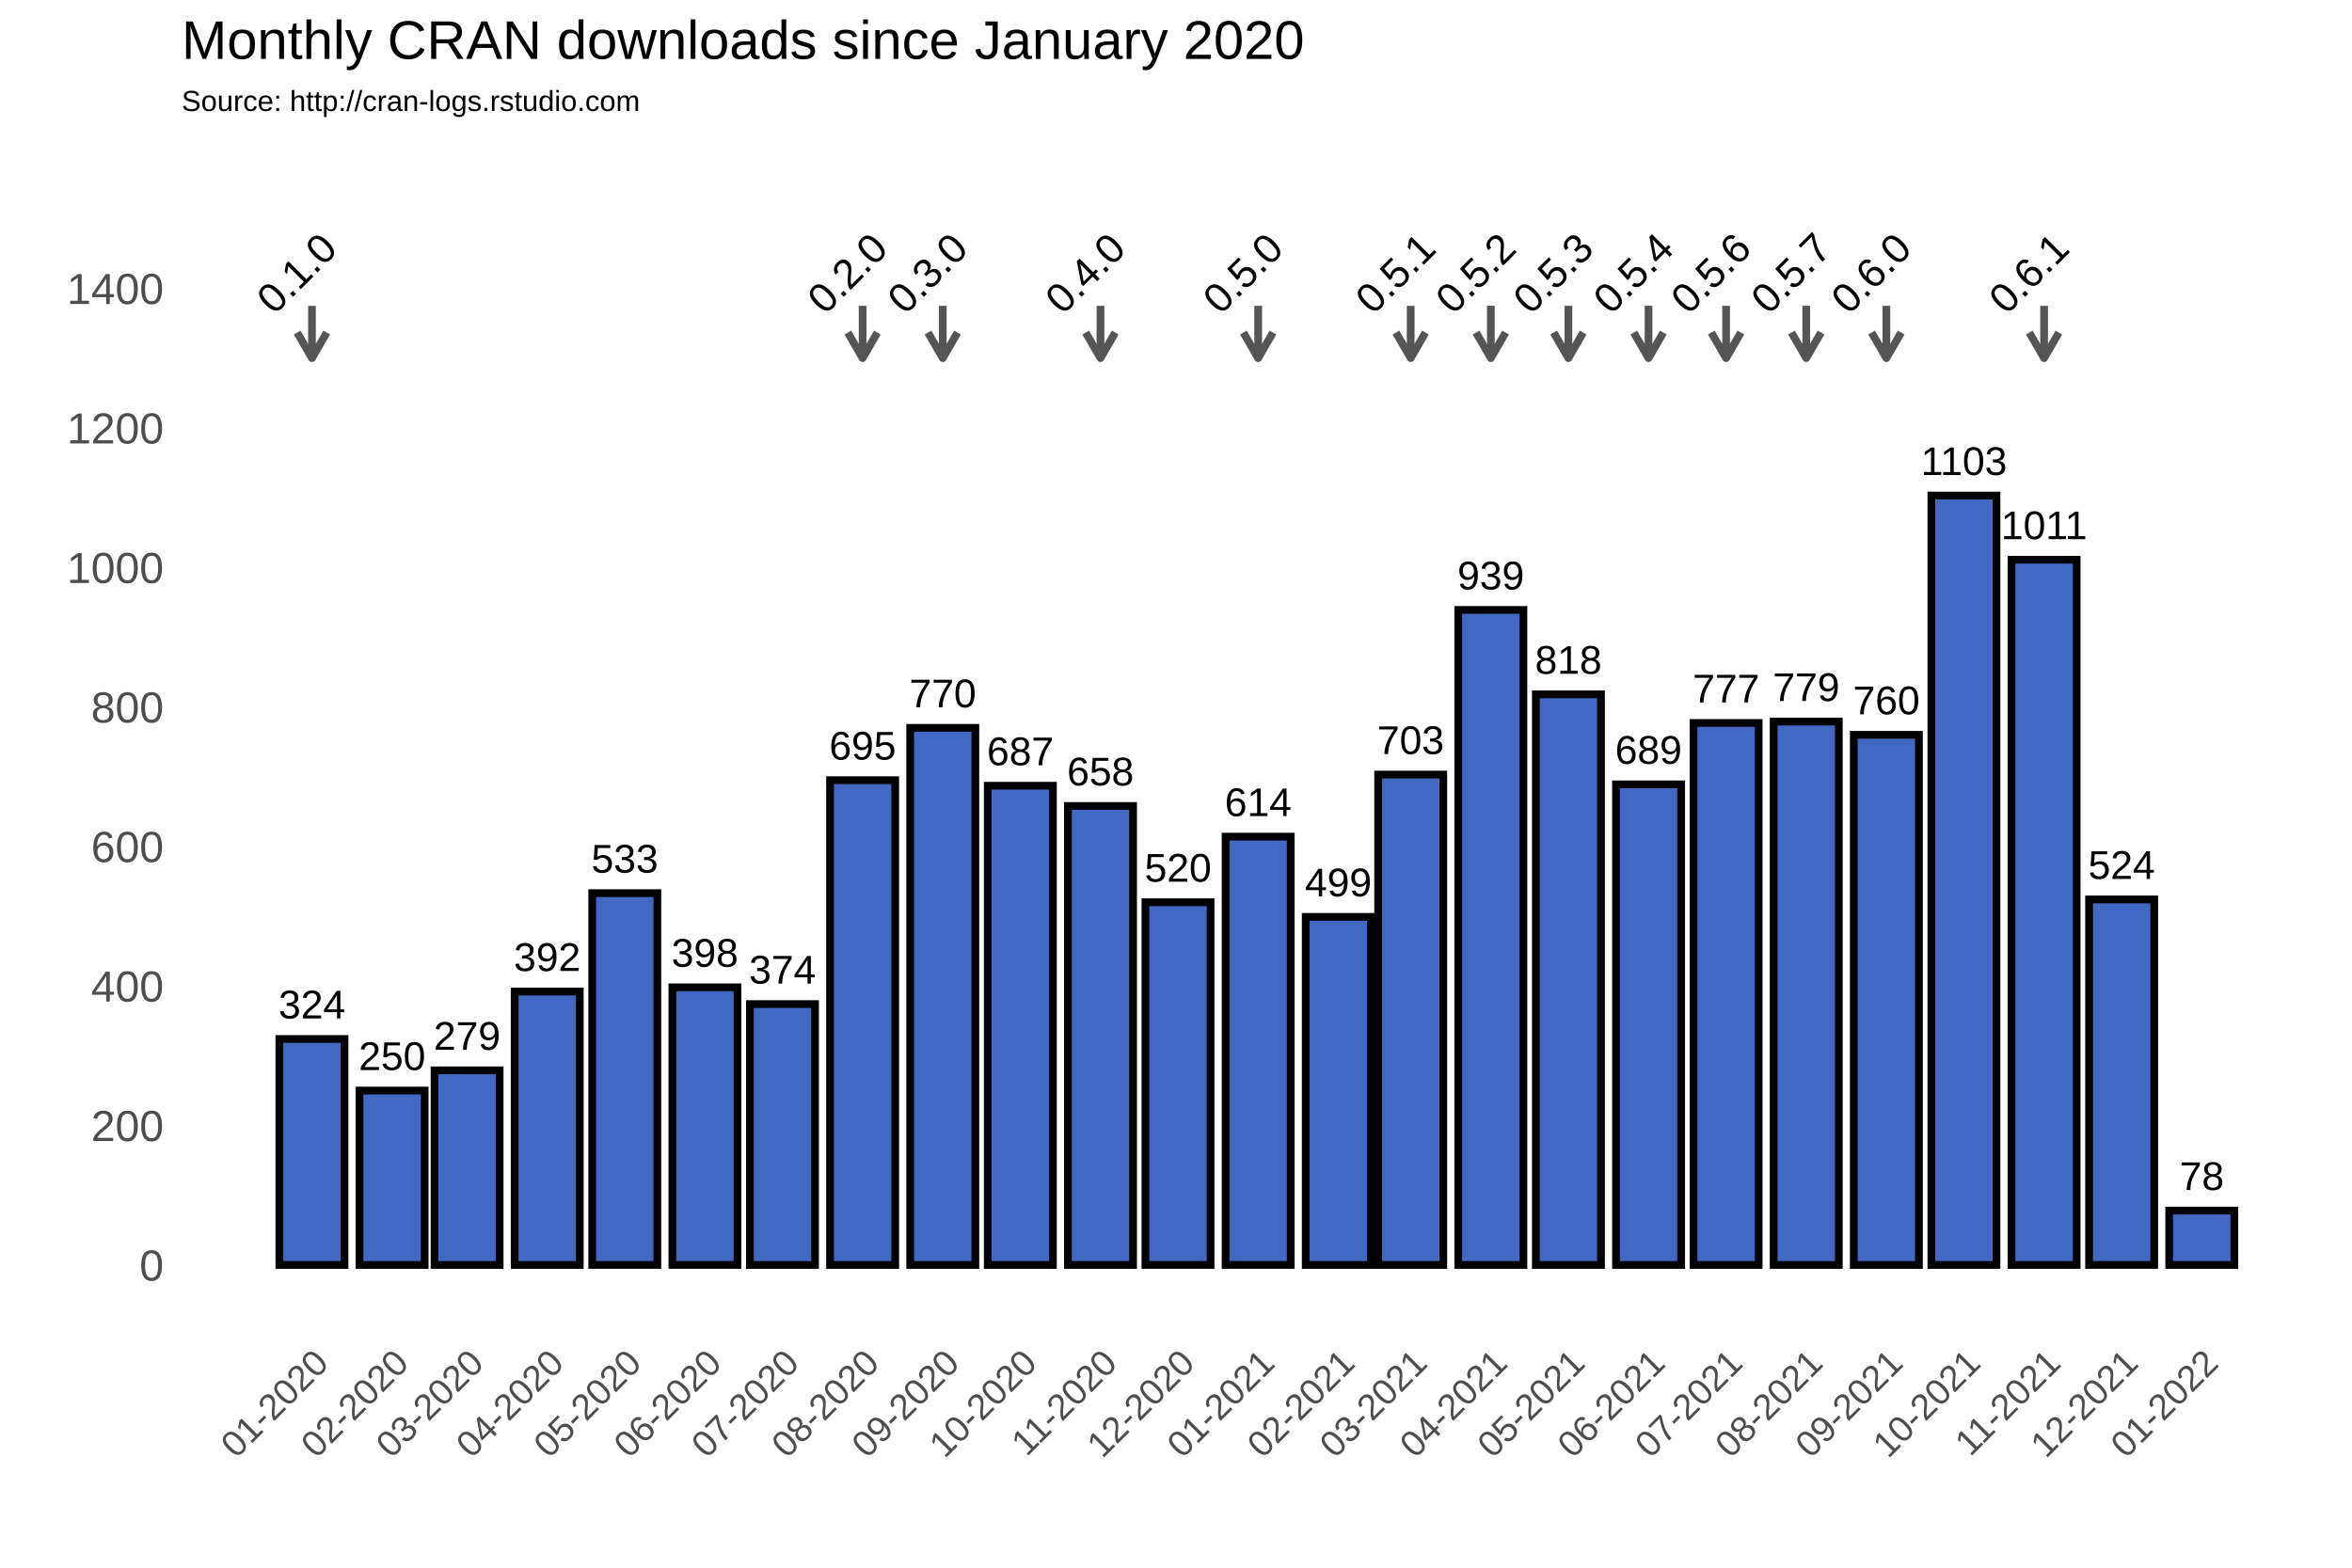
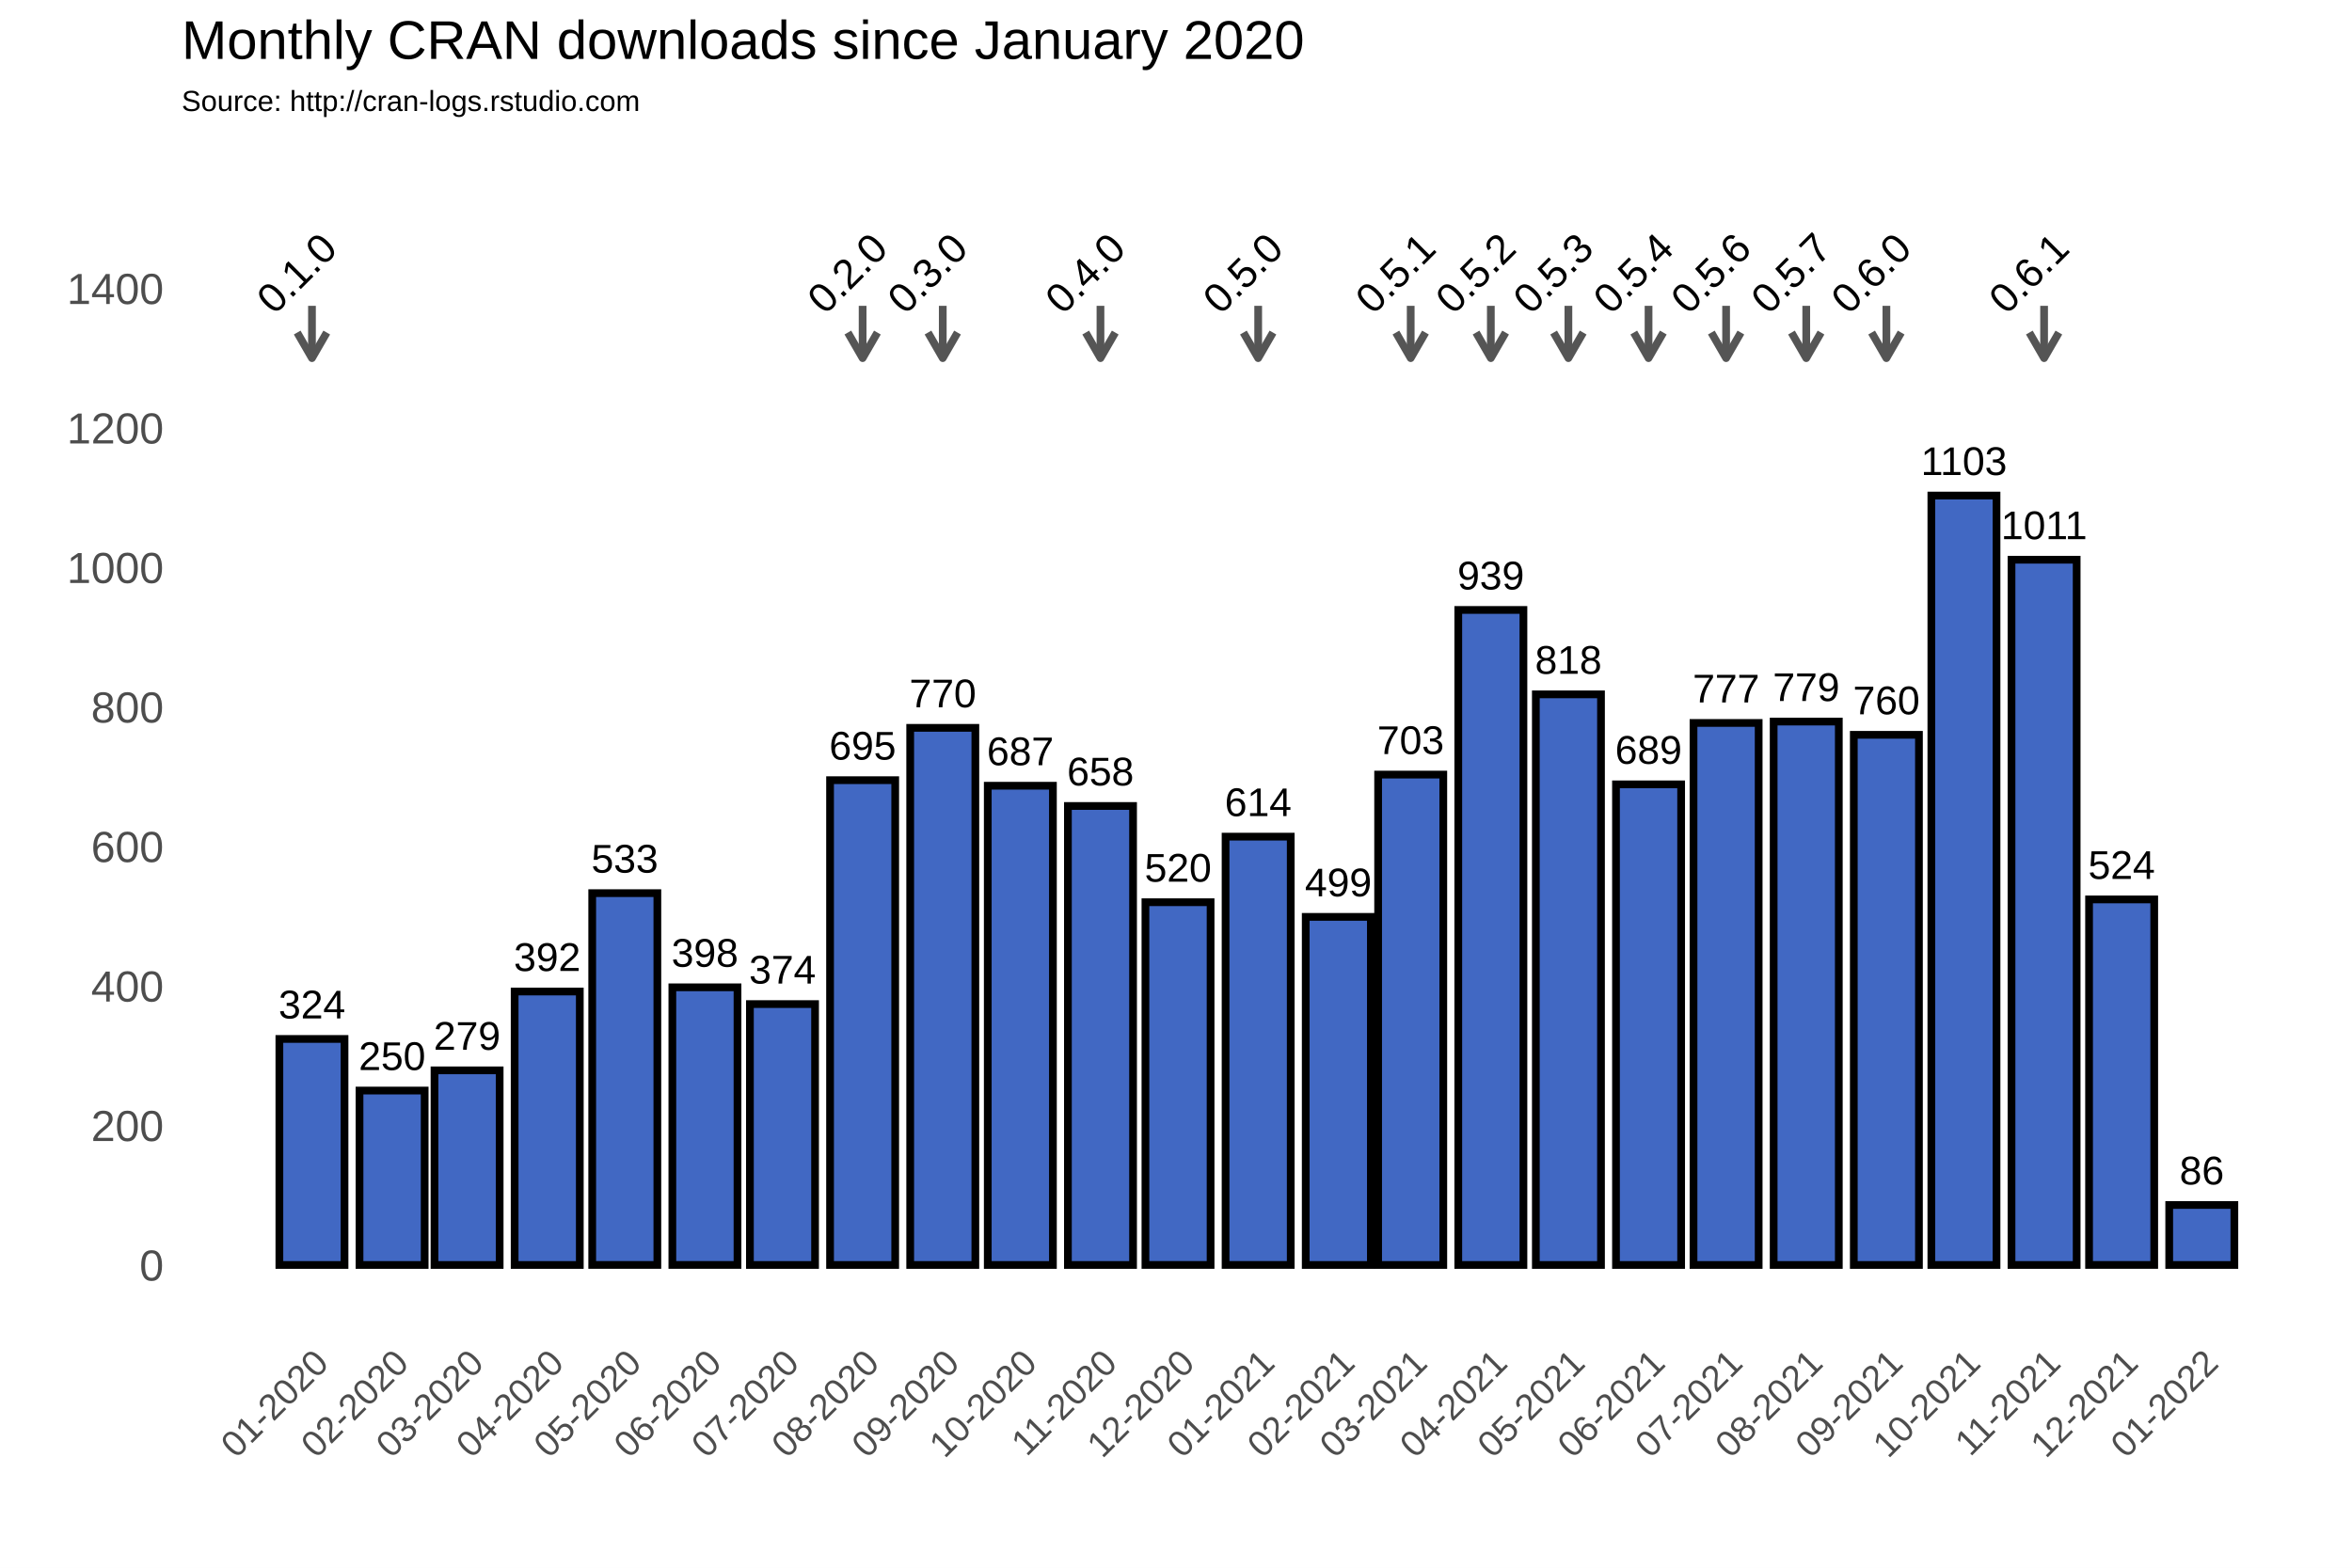
<svg xmlns="http://www.w3.org/2000/svg" class="svglite" width="648.00pt" height="432.00pt" viewBox="0 0 648.00 432.00">
  <defs>
    <style type="text/css">
    .svglite line, .svglite polyline, .svglite polygon, .svglite path, .svglite rect, .svglite circle {
      fill: none;
      stroke: #000000;
      stroke-linecap: round;
      stroke-linejoin: round;
      stroke-miterlimit: 10.00;
    }
  </style>
  </defs>
  <rect width="100%" height="100%" style="stroke: none; fill: #FFFFFF;" />
  <defs>
    <clipPath id="cpMC4wMHw2NDguMDB8MC4wMHw0MzIuMDA=">
      <rect x="0.00" y="0.00" width="648.00" height="432.00" />
    </clipPath>
  </defs>
  <g clip-path="url(#cpMC4wMHw2NDguMDB8MC4wMHw0MzIuMDA=)">
    <rect x="0.00" y="0.00" width="648.00" height="432.00" style="stroke-width: 1.07; stroke: #FFFFFF; fill: #FFFFFF;" />
  </g>
  <defs>
    <clipPath id="cpNTAuMDR8NjQyLjUyfDM3Ljc2fDM2My4zOA==">
      <rect x="50.04" y="37.76" width="592.48" height="325.62" />
    </clipPath>
  </defs>
  <g clip-path="url(#cpNTAuMDR8NjQyLjUyfDM3Ljc2fDM2My4zOA==)">
    <rect x="50.04" y="37.76" width="592.48" height="325.62" style="stroke-width: 1.07; stroke: none;" />
    <polyline points="50.04,329.36 642.52,329.36 " style="stroke-width: 0.53; stroke: #FFFFFF; stroke-linecap: butt;" />
    <polyline points="50.04,290.91 642.52,290.91 " style="stroke-width: 0.53; stroke: #FFFFFF; stroke-linecap: butt;" />
    <polyline points="50.04,252.47 642.52,252.47 " style="stroke-width: 0.53; stroke: #FFFFFF; stroke-linecap: butt;" />
    <polyline points="50.04,214.02 642.52,214.02 " style="stroke-width: 0.53; stroke: #FFFFFF; stroke-linecap: butt;" />
    <polyline points="50.04,175.58 642.52,175.58 " style="stroke-width: 0.53; stroke: #FFFFFF; stroke-linecap: butt;" />
    <polyline points="50.04,137.14 642.52,137.14 " style="stroke-width: 0.53; stroke: #FFFFFF; stroke-linecap: butt;" />
    <polyline points="50.04,98.69 642.52,98.69 " style="stroke-width: 0.53; stroke: #FFFFFF; stroke-linecap: butt;" />
    <polyline points="50.04,60.25 642.52,60.25 " style="stroke-width: 0.53; stroke: #FFFFFF; stroke-linecap: butt;" />
    <polyline points="50.04,41.03 642.52,41.03 " style="stroke-width: 0.53; stroke: #FFFFFF; stroke-linecap: butt;" />
    <polyline points="63.87,363.38 63.87,37.76 " style="stroke-width: 0.53; stroke: #FFFFFF; stroke-linecap: butt;" />
    <polyline points="74.91,363.38 74.91,37.76 " style="stroke-width: 0.53; stroke: #FFFFFF; stroke-linecap: butt;" />
    <polyline points="96.99,363.38 96.99,37.76 " style="stroke-width: 0.53; stroke: #FFFFFF; stroke-linecap: butt;" />
    <polyline points="118.36,363.38 118.36,37.76 " style="stroke-width: 0.53; stroke: #FFFFFF; stroke-linecap: butt;" />
    <polyline points="139.72,363.38 139.72,37.76 " style="stroke-width: 0.53; stroke: #FFFFFF; stroke-linecap: butt;" />
    <polyline points="161.45,363.38 161.45,37.76 " style="stroke-width: 0.53; stroke: #FFFFFF; stroke-linecap: butt;" />
    <polyline points="183.17,363.38 183.17,37.76 " style="stroke-width: 0.53; stroke: #FFFFFF; stroke-linecap: butt;" />
    <polyline points="204.90,363.38 204.90,37.76 " style="stroke-width: 0.53; stroke: #FFFFFF; stroke-linecap: butt;" />
    <polyline points="226.62,363.38 226.62,37.76 " style="stroke-width: 0.53; stroke: #FFFFFF; stroke-linecap: butt;" />
    <polyline points="248.70,363.38 248.70,37.76 " style="stroke-width: 0.53; stroke: #FFFFFF; stroke-linecap: butt;" />
    <polyline points="270.43,363.38 270.43,37.76 " style="stroke-width: 0.53; stroke: #FFFFFF; stroke-linecap: butt;" />
    <polyline points="292.15,363.38 292.15,37.76 " style="stroke-width: 0.53; stroke: #FFFFFF; stroke-linecap: butt;" />
    <polyline points="313.87,363.38 313.87,37.76 " style="stroke-width: 0.53; stroke: #FFFFFF; stroke-linecap: butt;" />
    <polyline points="335.60,363.38 335.60,37.76 " style="stroke-width: 0.53; stroke: #FFFFFF; stroke-linecap: butt;" />
    <polyline points="357.68,363.38 357.68,37.76 " style="stroke-width: 0.53; stroke: #FFFFFF; stroke-linecap: butt;" />
    <polyline points="378.69,363.38 378.69,37.76 " style="stroke-width: 0.53; stroke: #FFFFFF; stroke-linecap: butt;" />
    <polyline points="399.70,363.38 399.70,37.76 " style="stroke-width: 0.53; stroke: #FFFFFF; stroke-linecap: butt;" />
    <polyline points="421.43,363.38 421.43,37.76 " style="stroke-width: 0.53; stroke: #FFFFFF; stroke-linecap: butt;" />
    <polyline points="443.15,363.38 443.15,37.76 " style="stroke-width: 0.53; stroke: #FFFFFF; stroke-linecap: butt;" />
    <polyline points="464.87,363.38 464.87,37.76 " style="stroke-width: 0.53; stroke: #FFFFFF; stroke-linecap: butt;" />
    <polyline points="486.60,363.38 486.60,37.76 " style="stroke-width: 0.53; stroke: #FFFFFF; stroke-linecap: butt;" />
    <polyline points="508.68,363.38 508.68,37.76 " style="stroke-width: 0.53; stroke: #FFFFFF; stroke-linecap: butt;" />
    <polyline points="530.40,363.38 530.40,37.76 " style="stroke-width: 0.53; stroke: #FFFFFF; stroke-linecap: butt;" />
    <polyline points="552.13,363.38 552.13,37.76 " style="stroke-width: 0.53; stroke: #FFFFFF; stroke-linecap: butt;" />
    <polyline points="573.85,363.38 573.85,37.76 " style="stroke-width: 0.53; stroke: #FFFFFF; stroke-linecap: butt;" />
    <polyline points="595.58,363.38 595.58,37.76 " style="stroke-width: 0.53; stroke: #FFFFFF; stroke-linecap: butt;" />
    <polyline points="617.66,363.38 617.66,37.76 " style="stroke-width: 0.53; stroke: #FFFFFF; stroke-linecap: butt;" />
    <polyline points="628.70,363.38 628.70,37.76 " style="stroke-width: 0.53; stroke: #FFFFFF; stroke-linecap: butt;" />
    <polyline points="50.04,348.58 642.52,348.58 " style="stroke-width: 1.07; stroke: #FFFFFF; stroke-linecap: butt;" />
    <polyline points="50.04,310.13 642.52,310.13 " style="stroke-width: 1.07; stroke: #FFFFFF; stroke-linecap: butt;" />
    <polyline points="50.04,271.69 642.52,271.69 " style="stroke-width: 1.07; stroke: #FFFFFF; stroke-linecap: butt;" />
    <polyline points="50.04,233.25 642.52,233.25 " style="stroke-width: 1.07; stroke: #FFFFFF; stroke-linecap: butt;" />
    <polyline points="50.04,194.80 642.52,194.80 " style="stroke-width: 1.07; stroke: #FFFFFF; stroke-linecap: butt;" />
    <polyline points="50.04,156.36 642.52,156.36 " style="stroke-width: 1.07; stroke: #FFFFFF; stroke-linecap: butt;" />
    <polyline points="50.04,117.91 642.52,117.91 " style="stroke-width: 1.07; stroke: #FFFFFF; stroke-linecap: butt;" />
    <polyline points="50.04,79.47 642.52,79.47 " style="stroke-width: 1.07; stroke: #FFFFFF; stroke-linecap: butt;" />
    <polyline points="85.95,363.38 85.95,37.76 " style="stroke-width: 1.07; stroke: #FFFFFF; stroke-linecap: butt;" />
    <polyline points="108.03,363.38 108.03,37.76 " style="stroke-width: 1.07; stroke: #FFFFFF; stroke-linecap: butt;" />
    <polyline points="128.68,363.38 128.68,37.76 " style="stroke-width: 1.07; stroke: #FFFFFF; stroke-linecap: butt;" />
    <polyline points="150.77,363.38 150.77,37.76 " style="stroke-width: 1.07; stroke: #FFFFFF; stroke-linecap: butt;" />
    <polyline points="172.13,363.38 172.13,37.76 " style="stroke-width: 1.07; stroke: #FFFFFF; stroke-linecap: butt;" />
    <polyline points="194.21,363.38 194.21,37.76 " style="stroke-width: 1.07; stroke: #FFFFFF; stroke-linecap: butt;" />
    <polyline points="215.58,363.38 215.58,37.76 " style="stroke-width: 1.07; stroke: #FFFFFF; stroke-linecap: butt;" />
    <polyline points="237.66,363.38 237.66,37.76 " style="stroke-width: 1.07; stroke: #FFFFFF; stroke-linecap: butt;" />
    <polyline points="259.74,363.38 259.74,37.76 " style="stroke-width: 1.07; stroke: #FFFFFF; stroke-linecap: butt;" />
    <polyline points="281.11,363.38 281.11,37.76 " style="stroke-width: 1.07; stroke: #FFFFFF; stroke-linecap: butt;" />
    <polyline points="303.19,363.38 303.19,37.76 " style="stroke-width: 1.07; stroke: #FFFFFF; stroke-linecap: butt;" />
    <polyline points="324.56,363.38 324.56,37.76 " style="stroke-width: 1.07; stroke: #FFFFFF; stroke-linecap: butt;" />
    <polyline points="346.64,363.38 346.64,37.76 " style="stroke-width: 1.07; stroke: #FFFFFF; stroke-linecap: butt;" />
    <polyline points="368.72,363.38 368.72,37.76 " style="stroke-width: 1.07; stroke: #FFFFFF; stroke-linecap: butt;" />
    <polyline points="388.66,363.38 388.66,37.76 " style="stroke-width: 1.07; stroke: #FFFFFF; stroke-linecap: butt;" />
    <polyline points="410.74,363.38 410.74,37.76 " style="stroke-width: 1.07; stroke: #FFFFFF; stroke-linecap: butt;" />
    <polyline points="432.11,363.38 432.11,37.76 " style="stroke-width: 1.07; stroke: #FFFFFF; stroke-linecap: butt;" />
    <polyline points="454.19,363.38 454.19,37.76 " style="stroke-width: 1.07; stroke: #FFFFFF; stroke-linecap: butt;" />
    <polyline points="475.56,363.38 475.56,37.76 " style="stroke-width: 1.07; stroke: #FFFFFF; stroke-linecap: butt;" />
    <polyline points="497.64,363.38 497.64,37.76 " style="stroke-width: 1.07; stroke: #FFFFFF; stroke-linecap: butt;" />
    <polyline points="519.72,363.38 519.72,37.76 " style="stroke-width: 1.07; stroke: #FFFFFF; stroke-linecap: butt;" />
    <polyline points="541.09,363.38 541.09,37.76 " style="stroke-width: 1.07; stroke: #FFFFFF; stroke-linecap: butt;" />
    <polyline points="563.17,363.38 563.17,37.76 " style="stroke-width: 1.07; stroke: #FFFFFF; stroke-linecap: butt;" />
    <polyline points="584.53,363.38 584.53,37.76 " style="stroke-width: 1.07; stroke: #FFFFFF; stroke-linecap: butt;" />
    <polyline points="606.62,363.38 606.62,37.76 " style="stroke-width: 1.07; stroke: #FFFFFF; stroke-linecap: butt;" />
    <rect x="76.97" y="286.30" width="17.95" height="62.28" style="stroke-width: 2.13; stroke-linecap: square; stroke-linejoin: miter; fill: #4168C3;" />
    <rect x="99.05" y="300.52" width="17.95" height="48.06" style="stroke-width: 2.13; stroke-linecap: square; stroke-linejoin: miter; fill: #4168C3;" />
    <rect x="119.71" y="294.95" width="17.95" height="53.63" style="stroke-width: 2.13; stroke-linecap: square; stroke-linejoin: miter; fill: #4168C3;" />
    <rect x="141.79" y="273.23" width="17.95" height="75.35" style="stroke-width: 2.13; stroke-linecap: square; stroke-linejoin: miter; fill: #4168C3;" />
    <rect x="163.16" y="246.12" width="17.95" height="102.45" style="stroke-width: 2.13; stroke-linecap: square; stroke-linejoin: miter; fill: #4168C3;" />
    <rect x="185.24" y="272.07" width="17.95" height="76.50" style="stroke-width: 2.13; stroke-linecap: square; stroke-linejoin: miter; fill: #4168C3;" />
    <rect x="206.61" y="276.69" width="17.95" height="71.89" style="stroke-width: 2.13; stroke-linecap: square; stroke-linejoin: miter; fill: #4168C3;" />
    <rect x="228.69" y="214.99" width="17.95" height="133.59" style="stroke-width: 2.13; stroke-linecap: square; stroke-linejoin: miter; fill: #4168C3;" />
    <rect x="250.77" y="200.57" width="17.95" height="148.01" style="stroke-width: 2.13; stroke-linecap: square; stroke-linejoin: miter; fill: #4168C3;" />
    <rect x="272.14" y="216.52" width="17.95" height="132.06" style="stroke-width: 2.13; stroke-linecap: square; stroke-linejoin: miter; fill: #4168C3;" />
    <rect x="294.22" y="222.10" width="17.95" height="126.48" style="stroke-width: 2.13; stroke-linecap: square; stroke-linejoin: miter; fill: #4168C3;" />
    <rect x="315.58" y="248.62" width="17.95" height="99.95" style="stroke-width: 2.13; stroke-linecap: square; stroke-linejoin: miter; fill: #4168C3;" />
    <rect x="337.66" y="230.55" width="17.95" height="118.02" style="stroke-width: 2.13; stroke-linecap: square; stroke-linejoin: miter; fill: #4168C3;" />
    <rect x="359.74" y="252.66" width="17.95" height="95.92" style="stroke-width: 2.13; stroke-linecap: square; stroke-linejoin: miter; fill: #4168C3;" />
    <rect x="379.69" y="213.45" width="17.95" height="135.13" style="stroke-width: 2.13; stroke-linecap: square; stroke-linejoin: miter; fill: #4168C3;" />
    <rect x="401.77" y="168.08" width="17.95" height="180.50" style="stroke-width: 2.13; stroke-linecap: square; stroke-linejoin: miter; fill: #4168C3;" />
    <rect x="423.14" y="191.34" width="17.95" height="157.24" style="stroke-width: 2.13; stroke-linecap: square; stroke-linejoin: miter; fill: #4168C3;" />
    <rect x="445.22" y="216.14" width="17.95" height="132.44" style="stroke-width: 2.13; stroke-linecap: square; stroke-linejoin: miter; fill: #4168C3;" />
    <rect x="466.58" y="199.22" width="17.95" height="149.36" style="stroke-width: 2.13; stroke-linecap: square; stroke-linejoin: miter; fill: #4168C3;" />
    <rect x="488.66" y="198.84" width="17.95" height="149.74" style="stroke-width: 2.13; stroke-linecap: square; stroke-linejoin: miter; fill: #4168C3;" />
    <rect x="510.74" y="202.49" width="17.95" height="146.09" style="stroke-width: 2.13; stroke-linecap: square; stroke-linejoin: miter; fill: #4168C3;" />
    <rect x="532.11" y="136.56" width="17.95" height="212.02" style="stroke-width: 2.13; stroke-linecap: square; stroke-linejoin: miter; fill: #4168C3;" />
    <rect x="554.19" y="154.24" width="17.95" height="194.34" style="stroke-width: 2.13; stroke-linecap: square; stroke-linejoin: miter; fill: #4168C3;" />
    <rect x="575.56" y="247.85" width="17.95" height="100.72" style="stroke-width: 2.13; stroke-linecap: square; stroke-linejoin: miter; fill: #4168C3;" />
-     <rect x="597.64" y="333.59" width="17.95" height="14.99" style="stroke-width: 2.13; stroke-linecap: square; stroke-linejoin: miter; fill: #4168C3;" />
+     <rect x="597.64" y="332.05" width="17.95" height="16.53" style="stroke-width: 2.13; stroke-linecap: square; stroke-linejoin: miter; fill: #4168C3;" />
    <text x="85.95" y="280.64" text-anchor="middle" style="font-size: 11.04px; font-family: Arial;" textLength="18.40px" lengthAdjust="spacingAndGlyphs">324</text>
    <text x="108.03" y="294.86" text-anchor="middle" style="font-size: 11.04px; font-family: Arial;" textLength="18.40px" lengthAdjust="spacingAndGlyphs">250</text>
    <text x="128.68" y="289.29" text-anchor="middle" style="font-size: 11.04px; font-family: Arial;" textLength="18.40px" lengthAdjust="spacingAndGlyphs">279</text>
    <text x="150.77" y="267.57" text-anchor="middle" style="font-size: 11.04px; font-family: Arial;" textLength="18.40px" lengthAdjust="spacingAndGlyphs">392</text>
    <text x="172.13" y="240.46" text-anchor="middle" style="font-size: 11.04px; font-family: Arial;" textLength="18.40px" lengthAdjust="spacingAndGlyphs">533</text>
    <text x="194.21" y="266.41" text-anchor="middle" style="font-size: 11.04px; font-family: Arial;" textLength="18.40px" lengthAdjust="spacingAndGlyphs">398</text>
    <text x="215.58" y="271.03" text-anchor="middle" style="font-size: 11.04px; font-family: Arial;" textLength="18.40px" lengthAdjust="spacingAndGlyphs">374</text>
    <text x="237.66" y="209.32" text-anchor="middle" style="font-size: 11.04px; font-family: Arial;" textLength="18.40px" lengthAdjust="spacingAndGlyphs">695</text>
    <text x="259.74" y="194.91" text-anchor="middle" style="font-size: 11.04px; font-family: Arial;" textLength="18.40px" lengthAdjust="spacingAndGlyphs">770</text>
    <text x="281.11" y="210.86" text-anchor="middle" style="font-size: 11.04px; font-family: Arial;" textLength="18.40px" lengthAdjust="spacingAndGlyphs">687</text>
    <text x="303.19" y="216.44" text-anchor="middle" style="font-size: 11.04px; font-family: Arial;" textLength="18.40px" lengthAdjust="spacingAndGlyphs">658</text>
    <text x="324.56" y="242.96" text-anchor="middle" style="font-size: 11.04px; font-family: Arial;" textLength="18.40px" lengthAdjust="spacingAndGlyphs">520</text>
    <text x="346.64" y="224.89" text-anchor="middle" style="font-size: 11.04px; font-family: Arial;" textLength="18.40px" lengthAdjust="spacingAndGlyphs">614</text>
    <text x="368.72" y="247.00" text-anchor="middle" style="font-size: 11.04px; font-family: Arial;" textLength="18.40px" lengthAdjust="spacingAndGlyphs">499</text>
    <text x="388.66" y="207.79" text-anchor="middle" style="font-size: 11.04px; font-family: Arial;" textLength="18.40px" lengthAdjust="spacingAndGlyphs">703</text>
    <text x="410.74" y="162.42" text-anchor="middle" style="font-size: 11.04px; font-family: Arial;" textLength="18.40px" lengthAdjust="spacingAndGlyphs">939</text>
    <text x="432.11" y="185.68" text-anchor="middle" style="font-size: 11.04px; font-family: Arial;" textLength="18.40px" lengthAdjust="spacingAndGlyphs">818</text>
    <text x="454.19" y="210.48" text-anchor="middle" style="font-size: 11.04px; font-family: Arial;" textLength="18.40px" lengthAdjust="spacingAndGlyphs">689</text>
    <text x="475.56" y="193.56" text-anchor="middle" style="font-size: 11.04px; font-family: Arial;" textLength="18.40px" lengthAdjust="spacingAndGlyphs">777</text>
    <text x="497.64" y="193.18" text-anchor="middle" style="font-size: 11.04px; font-family: Arial;" textLength="18.40px" lengthAdjust="spacingAndGlyphs">779</text>
    <text x="519.72" y="196.83" text-anchor="middle" style="font-size: 11.04px; font-family: Arial;" textLength="18.40px" lengthAdjust="spacingAndGlyphs">760</text>
    <text x="541.09" y="130.90" text-anchor="middle" style="font-size: 11.04px; font-family: Arial;" textLength="23.72px" lengthAdjust="spacingAndGlyphs">1103</text>
    <text x="563.17" y="148.58" text-anchor="middle" style="font-size: 11.04px; font-family: Arial;" textLength="23.72px" lengthAdjust="spacingAndGlyphs">1011</text>
    <text x="584.53" y="242.19" text-anchor="middle" style="font-size: 11.04px; font-family: Arial;" textLength="18.40px" lengthAdjust="spacingAndGlyphs">524</text>
-     <text x="606.62" y="327.92" text-anchor="middle" style="font-size: 11.04px; font-family: Arial;" textLength="12.27px" lengthAdjust="spacingAndGlyphs">78</text>
+     <text x="606.62" y="326.39" text-anchor="middle" style="font-size: 11.04px; font-family: Arial;" textLength="12.27px" lengthAdjust="spacingAndGlyphs">86</text>
    <line x1="85.95" y1="84.27" x2="85.95" y2="98.69" style="stroke-width: 2.13; stroke: #555555; stroke-linecap: butt;" />
    <polyline points="81.88,91.64 85.95,98.69 90.02,91.64 " style="stroke-width: 2.13; stroke: #555555; stroke-linecap: butt;" />
    <line x1="237.66" y1="84.27" x2="237.66" y2="98.69" style="stroke-width: 2.13; stroke: #555555; stroke-linecap: butt;" />
    <polyline points="233.59,91.64 237.66,98.69 241.73,91.64 " style="stroke-width: 2.13; stroke: #555555; stroke-linecap: butt;" />
    <line x1="259.74" y1="84.27" x2="259.74" y2="98.69" style="stroke-width: 2.13; stroke: #555555; stroke-linecap: butt;" />
    <polyline points="255.67,91.64 259.74,98.69 263.81,91.64 " style="stroke-width: 2.13; stroke: #555555; stroke-linecap: butt;" />
    <line x1="303.19" y1="84.27" x2="303.19" y2="98.69" style="stroke-width: 2.13; stroke: #555555; stroke-linecap: butt;" />
    <polyline points="299.12,91.64 303.19,98.69 307.26,91.64 " style="stroke-width: 2.13; stroke: #555555; stroke-linecap: butt;" />
    <line x1="346.64" y1="84.27" x2="346.64" y2="98.69" style="stroke-width: 2.13; stroke: #555555; stroke-linecap: butt;" />
    <polyline points="342.57,91.64 346.64,98.69 350.71,91.64 " style="stroke-width: 2.13; stroke: #555555; stroke-linecap: butt;" />
    <line x1="388.66" y1="84.27" x2="388.66" y2="98.69" style="stroke-width: 2.13; stroke: #555555; stroke-linecap: butt;" />
    <polyline points="384.59,91.64 388.66,98.69 392.73,91.64 " style="stroke-width: 2.13; stroke: #555555; stroke-linecap: butt;" />
    <line x1="410.74" y1="84.27" x2="410.74" y2="98.69" style="stroke-width: 2.13; stroke: #555555; stroke-linecap: butt;" />
    <polyline points="406.67,91.64 410.74,98.69 414.81,91.64 " style="stroke-width: 2.13; stroke: #555555; stroke-linecap: butt;" />
    <line x1="432.11" y1="84.27" x2="432.11" y2="98.69" style="stroke-width: 2.13; stroke: #555555; stroke-linecap: butt;" />
    <polyline points="428.04,91.64 432.11,98.69 436.18,91.64 " style="stroke-width: 2.13; stroke: #555555; stroke-linecap: butt;" />
    <line x1="454.19" y1="84.27" x2="454.19" y2="98.69" style="stroke-width: 2.13; stroke: #555555; stroke-linecap: butt;" />
    <polyline points="450.12,91.64 454.19,98.69 458.26,91.64 " style="stroke-width: 2.13; stroke: #555555; stroke-linecap: butt;" />
    <line x1="475.56" y1="84.27" x2="475.56" y2="98.69" style="stroke-width: 2.13; stroke: #555555; stroke-linecap: butt;" />
    <polyline points="471.49,91.64 475.56,98.69 479.63,91.64 " style="stroke-width: 2.13; stroke: #555555; stroke-linecap: butt;" />
    <line x1="497.64" y1="84.27" x2="497.64" y2="98.69" style="stroke-width: 2.13; stroke: #555555; stroke-linecap: butt;" />
    <polyline points="493.57,91.64 497.64,98.69 501.71,91.64 " style="stroke-width: 2.13; stroke: #555555; stroke-linecap: butt;" />
    <line x1="519.72" y1="84.27" x2="519.72" y2="98.69" style="stroke-width: 2.13; stroke: #555555; stroke-linecap: butt;" />
    <polyline points="515.65,91.64 519.72,98.69 523.79,91.64 " style="stroke-width: 2.13; stroke: #555555; stroke-linecap: butt;" />
    <line x1="563.17" y1="84.27" x2="563.17" y2="98.69" style="stroke-width: 2.13; stroke: #555555; stroke-linecap: butt;" />
    <polyline points="559.10,91.64 563.17,98.69 567.24,91.64 " style="stroke-width: 2.13; stroke: #555555; stroke-linecap: butt;" />
    <text transform="translate(84.51,78.03) rotate(-45)" text-anchor="middle" style="font-size: 11.38px; font-family: Arial;" textLength="25.31px" lengthAdjust="spacingAndGlyphs">0.1.0</text>
    <text transform="translate(236.22,78.03) rotate(-45)" text-anchor="middle" style="font-size: 11.38px; font-family: Arial;" textLength="25.31px" lengthAdjust="spacingAndGlyphs">0.2.0</text>
    <text transform="translate(258.30,78.03) rotate(-45)" text-anchor="middle" style="font-size: 11.38px; font-family: Arial;" textLength="25.31px" lengthAdjust="spacingAndGlyphs">0.3.0</text>
    <text transform="translate(301.75,78.03) rotate(-45)" text-anchor="middle" style="font-size: 11.38px; font-family: Arial;" textLength="25.31px" lengthAdjust="spacingAndGlyphs">0.4.0</text>
    <text transform="translate(345.20,78.03) rotate(-45)" text-anchor="middle" style="font-size: 11.38px; font-family: Arial;" textLength="25.31px" lengthAdjust="spacingAndGlyphs">0.5.0</text>
    <text transform="translate(387.22,78.03) rotate(-45)" text-anchor="middle" style="font-size: 11.38px; font-family: Arial;" textLength="25.31px" lengthAdjust="spacingAndGlyphs">0.5.1</text>
    <text transform="translate(409.30,78.03) rotate(-45)" text-anchor="middle" style="font-size: 11.38px; font-family: Arial;" textLength="25.31px" lengthAdjust="spacingAndGlyphs">0.5.2</text>
    <text transform="translate(430.67,78.03) rotate(-45)" text-anchor="middle" style="font-size: 11.38px; font-family: Arial;" textLength="25.31px" lengthAdjust="spacingAndGlyphs">0.5.3</text>
    <text transform="translate(452.75,78.03) rotate(-45)" text-anchor="middle" style="font-size: 11.38px; font-family: Arial;" textLength="25.31px" lengthAdjust="spacingAndGlyphs">0.5.4</text>
    <text transform="translate(474.12,78.03) rotate(-45)" text-anchor="middle" style="font-size: 11.38px; font-family: Arial;" textLength="25.31px" lengthAdjust="spacingAndGlyphs">0.5.6</text>
    <text transform="translate(496.20,78.03) rotate(-45)" text-anchor="middle" style="font-size: 11.38px; font-family: Arial;" textLength="25.31px" lengthAdjust="spacingAndGlyphs">0.5.7</text>
    <text transform="translate(518.28,78.03) rotate(-45)" text-anchor="middle" style="font-size: 11.38px; font-family: Arial;" textLength="25.31px" lengthAdjust="spacingAndGlyphs">0.6.0</text>
    <text transform="translate(561.73,78.03) rotate(-45)" text-anchor="middle" style="font-size: 11.38px; font-family: Arial;" textLength="25.31px" lengthAdjust="spacingAndGlyphs">0.6.1</text>
  </g>
  <g clip-path="url(#cpMC4wMHw2NDguMDB8MC4wMHw0MzIuMDA=)">
    <text x="45.11" y="352.88" text-anchor="end" style="font-size: 12.00px; fill: #4D4D4D; font-family: Arial;" textLength="6.67px" lengthAdjust="spacingAndGlyphs">0</text>
    <text x="45.11" y="314.43" text-anchor="end" style="font-size: 12.00px; fill: #4D4D4D; font-family: Arial;" textLength="20.02px" lengthAdjust="spacingAndGlyphs">200</text>
    <text x="45.11" y="275.99" text-anchor="end" style="font-size: 12.00px; fill: #4D4D4D; font-family: Arial;" textLength="20.02px" lengthAdjust="spacingAndGlyphs">400</text>
    <text x="45.11" y="237.54" text-anchor="end" style="font-size: 12.00px; fill: #4D4D4D; font-family: Arial;" textLength="20.02px" lengthAdjust="spacingAndGlyphs">600</text>
    <text x="45.11" y="199.10" text-anchor="end" style="font-size: 12.00px; fill: #4D4D4D; font-family: Arial;" textLength="20.02px" lengthAdjust="spacingAndGlyphs">800</text>
    <text x="45.11" y="160.66" text-anchor="end" style="font-size: 12.00px; fill: #4D4D4D; font-family: Arial;" textLength="26.70px" lengthAdjust="spacingAndGlyphs">1000</text>
    <text x="45.11" y="122.21" text-anchor="end" style="font-size: 12.00px; fill: #4D4D4D; font-family: Arial;" textLength="26.70px" lengthAdjust="spacingAndGlyphs">1200</text>
    <text x="45.11" y="83.77" text-anchor="end" style="font-size: 12.00px; fill: #4D4D4D; font-family: Arial;" textLength="26.70px" lengthAdjust="spacingAndGlyphs">1400</text>
    <text transform="translate(91.01,376.17) rotate(-45)" text-anchor="end" style="font-size: 10.00px; fill: #4D4D4D; font-family: Arial;" textLength="36.73px" lengthAdjust="spacingAndGlyphs">01-2020</text>
    <text transform="translate(113.09,376.17) rotate(-45)" text-anchor="end" style="font-size: 10.00px; fill: #4D4D4D; font-family: Arial;" textLength="36.73px" lengthAdjust="spacingAndGlyphs">02-2020</text>
    <text transform="translate(133.75,376.17) rotate(-45)" text-anchor="end" style="font-size: 10.00px; fill: #4D4D4D; font-family: Arial;" textLength="36.73px" lengthAdjust="spacingAndGlyphs">03-2020</text>
    <text transform="translate(155.83,376.17) rotate(-45)" text-anchor="end" style="font-size: 10.00px; fill: #4D4D4D; font-family: Arial;" textLength="36.73px" lengthAdjust="spacingAndGlyphs">04-2020</text>
    <text transform="translate(177.20,376.17) rotate(-45)" text-anchor="end" style="font-size: 10.00px; fill: #4D4D4D; font-family: Arial;" textLength="36.73px" lengthAdjust="spacingAndGlyphs">05-2020</text>
    <text transform="translate(199.28,376.17) rotate(-45)" text-anchor="end" style="font-size: 10.00px; fill: #4D4D4D; font-family: Arial;" textLength="36.73px" lengthAdjust="spacingAndGlyphs">06-2020</text>
    <text transform="translate(220.65,376.17) rotate(-45)" text-anchor="end" style="font-size: 10.00px; fill: #4D4D4D; font-family: Arial;" textLength="36.73px" lengthAdjust="spacingAndGlyphs">07-2020</text>
    <text transform="translate(242.73,376.17) rotate(-45)" text-anchor="end" style="font-size: 10.00px; fill: #4D4D4D; font-family: Arial;" textLength="36.73px" lengthAdjust="spacingAndGlyphs">08-2020</text>
    <text transform="translate(264.81,376.17) rotate(-45)" text-anchor="end" style="font-size: 10.00px; fill: #4D4D4D; font-family: Arial;" textLength="36.73px" lengthAdjust="spacingAndGlyphs">09-2020</text>
    <text transform="translate(286.18,376.17) rotate(-45)" text-anchor="end" style="font-size: 10.00px; fill: #4D4D4D; font-family: Arial;" textLength="36.73px" lengthAdjust="spacingAndGlyphs">10-2020</text>
    <text transform="translate(308.26,376.17) rotate(-45)" text-anchor="end" style="font-size: 10.00px; fill: #4D4D4D; font-family: Arial;" textLength="35.99px" lengthAdjust="spacingAndGlyphs">11-2020</text>
    <text transform="translate(329.62,376.17) rotate(-45)" text-anchor="end" style="font-size: 10.00px; fill: #4D4D4D; font-family: Arial;" textLength="36.73px" lengthAdjust="spacingAndGlyphs">12-2020</text>
    <text transform="translate(351.70,376.17) rotate(-45)" text-anchor="end" style="font-size: 10.00px; fill: #4D4D4D; font-family: Arial;" textLength="36.73px" lengthAdjust="spacingAndGlyphs">01-2021</text>
    <text transform="translate(373.78,376.17) rotate(-45)" text-anchor="end" style="font-size: 10.00px; fill: #4D4D4D; font-family: Arial;" textLength="36.73px" lengthAdjust="spacingAndGlyphs">02-2021</text>
    <text transform="translate(393.73,376.17) rotate(-45)" text-anchor="end" style="font-size: 10.00px; fill: #4D4D4D; font-family: Arial;" textLength="36.73px" lengthAdjust="spacingAndGlyphs">03-2021</text>
    <text transform="translate(415.81,376.17) rotate(-45)" text-anchor="end" style="font-size: 10.00px; fill: #4D4D4D; font-family: Arial;" textLength="36.73px" lengthAdjust="spacingAndGlyphs">04-2021</text>
    <text transform="translate(437.18,376.17) rotate(-45)" text-anchor="end" style="font-size: 10.00px; fill: #4D4D4D; font-family: Arial;" textLength="36.73px" lengthAdjust="spacingAndGlyphs">05-2021</text>
    <text transform="translate(459.26,376.17) rotate(-45)" text-anchor="end" style="font-size: 10.00px; fill: #4D4D4D; font-family: Arial;" textLength="36.73px" lengthAdjust="spacingAndGlyphs">06-2021</text>
    <text transform="translate(480.62,376.17) rotate(-45)" text-anchor="end" style="font-size: 10.00px; fill: #4D4D4D; font-family: Arial;" textLength="36.73px" lengthAdjust="spacingAndGlyphs">07-2021</text>
    <text transform="translate(502.70,376.17) rotate(-45)" text-anchor="end" style="font-size: 10.00px; fill: #4D4D4D; font-family: Arial;" textLength="36.73px" lengthAdjust="spacingAndGlyphs">08-2021</text>
    <text transform="translate(524.78,376.17) rotate(-45)" text-anchor="end" style="font-size: 10.00px; fill: #4D4D4D; font-family: Arial;" textLength="36.73px" lengthAdjust="spacingAndGlyphs">09-2021</text>
    <text transform="translate(546.15,376.17) rotate(-45)" text-anchor="end" style="font-size: 10.00px; fill: #4D4D4D; font-family: Arial;" textLength="36.73px" lengthAdjust="spacingAndGlyphs">10-2021</text>
    <text transform="translate(568.23,376.17) rotate(-45)" text-anchor="end" style="font-size: 10.00px; fill: #4D4D4D; font-family: Arial;" textLength="35.99px" lengthAdjust="spacingAndGlyphs">11-2021</text>
    <text transform="translate(589.60,376.17) rotate(-45)" text-anchor="end" style="font-size: 10.00px; fill: #4D4D4D; font-family: Arial;" textLength="36.73px" lengthAdjust="spacingAndGlyphs">12-2021</text>
    <text transform="translate(611.68,376.17) rotate(-45)" text-anchor="end" style="font-size: 10.00px; fill: #4D4D4D; font-family: Arial;" textLength="36.73px" lengthAdjust="spacingAndGlyphs">01-2022</text>
    <text x="50.04" y="30.59" style="font-size: 8.00px; font-family: Arial;" textLength="126.32px" lengthAdjust="spacingAndGlyphs">Source: http://cran-logs.rstudio.com</text>
    <text x="50.04" y="16.22" style="font-size: 15.00px; font-family: Arial;" textLength="309.25px" lengthAdjust="spacingAndGlyphs">Monthly CRAN downloads since January 2020</text>
  </g>
</svg>
